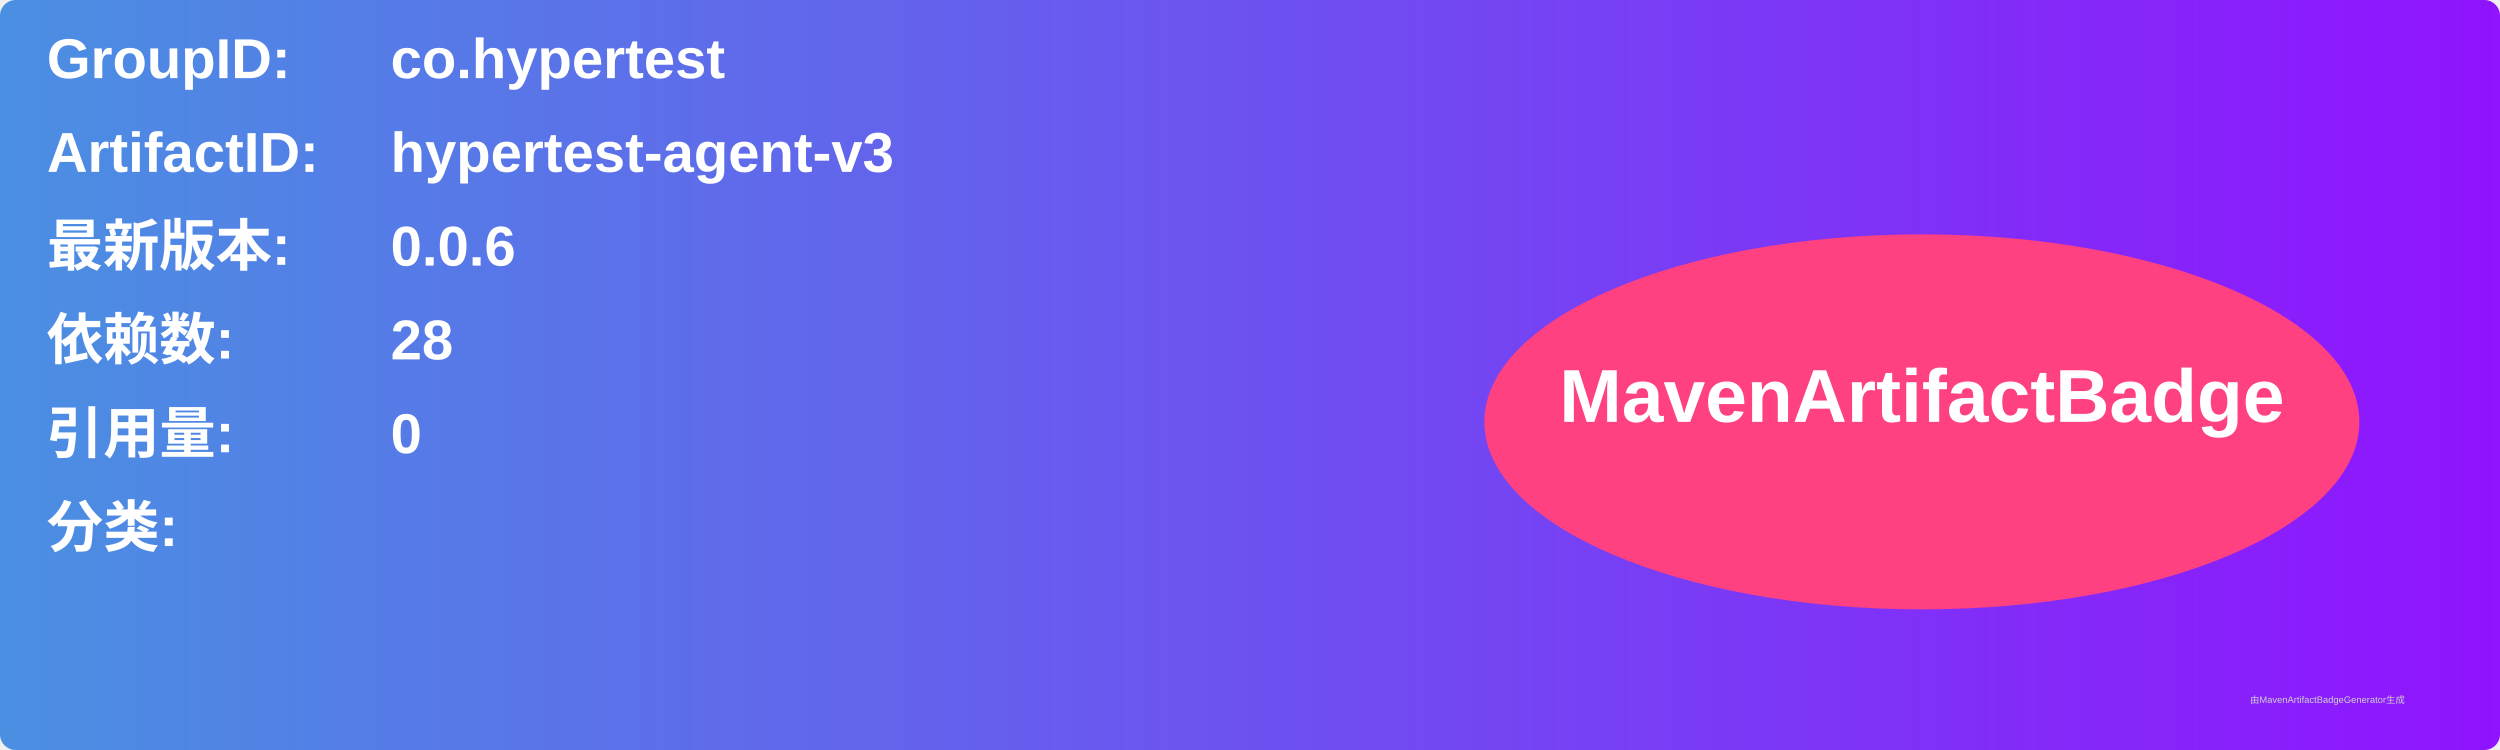
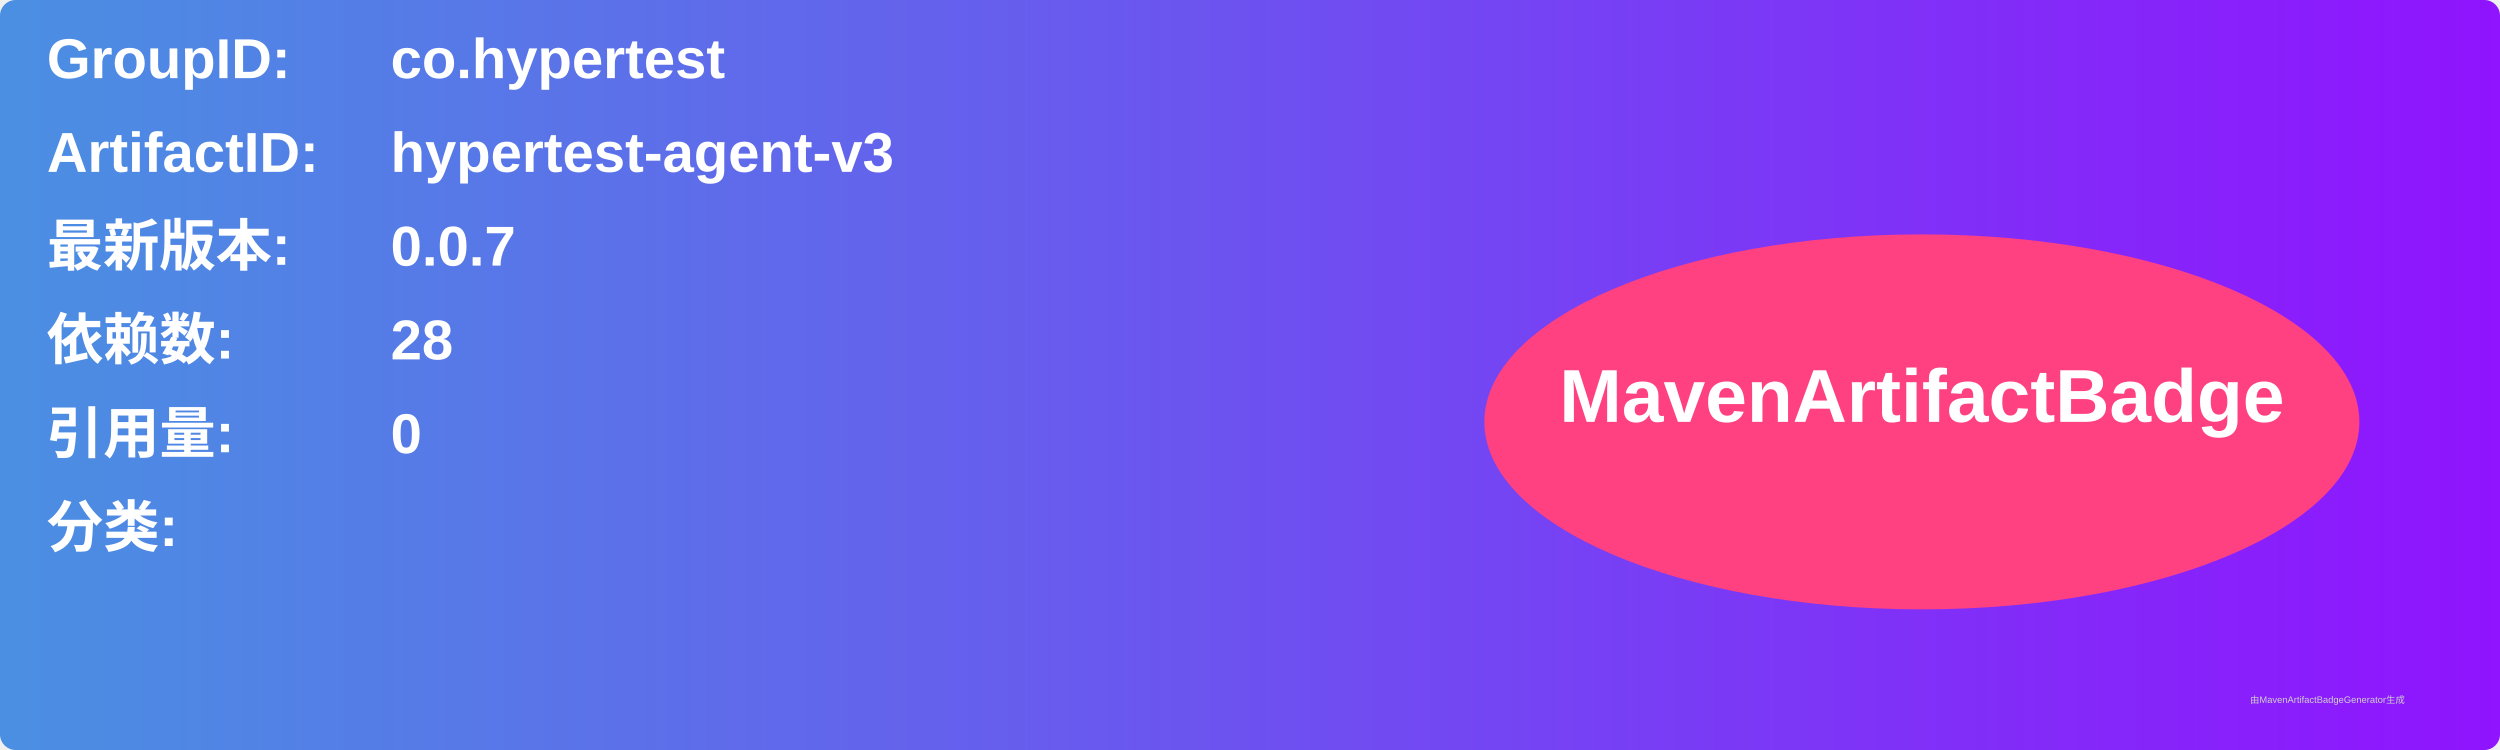
<svg xmlns="http://www.w3.org/2000/svg" width="800" height="240" viewBox="0 0 800 240">
  <linearGradient id="grad" x1="0%" y1="0%" x2="100%" y2="0%">
    <stop offset="0%" stop-color="#4a90e2" />
    <stop offset="100%" stop-color="#9013fe" />
  </linearGradient>
  <rect width="100%" height="100%" rx="5" ry="5" fill="url(#grad)" />
  <g transform="translate(15, 15)">
    <text x="0" y="10" font-family="Arial" font-size="18" fill="white" font-weight="bold" width="260">GroupID:</text>
    <text x="110" y="10" font-family="Arial" font-size="18" fill="white" font-weight="bold" width="460">co.hypertest</text>
    <text x="0" y="40" font-family="Arial" font-size="18" fill="white" font-weight="bold" width="260">ArtifactID:</text>
    <text x="110" y="40" font-family="Arial" font-size="18" fill="white" font-weight="bold" width="460">hypertest-agent-v3</text>
    <text x="0" y="70" font-family="Arial" font-size="18" fill="white" font-weight="bold">最新版本:</text>
    <text x="110" y="70" font-family="Arial" font-size="18" fill="white" font-weight="bold">
-       <tspan font-weight="bold">0.0.6</tspan>
+       <tspan font-weight="bold">0.0.7</tspan>
    </text>
    <text x="0" y="100" font-family="Arial" font-size="18" fill="white" font-weight="bold">依赖数: </text>
    <text x="110" y="100" font-family="Arial" font-size="18" fill="white">
      <tspan font-weight="bold">28</tspan>
    </text>
    <text x="0" y="130" font-family="Arial" font-size="18" fill="white" font-weight="bold">引用量: </text>
    <text x="110" y="130" font-family="Arial" font-size="18" fill="white">
      <tspan font-weight="bold">0</tspan>
    </text>
    <text x="0" y="160" font-family="Arial" font-size="18" fill="white" font-weight="bold">分类:</text>
    <text x="10" y="190" font-family="Arial" font-size="10" fill="white">
      <tspan font-weight="bold" />
    </text>
    <ellipse cx="600" cy="120" rx="140" ry="60" fill="#ff4081" />
    <text x="600" y="120" text-anchor="middle" font-family="Arial" font-size="24" fill="white" font-weight="bold">MavenArtifactBadge</text>
  </g>
  <text x="720" y="225" font-family="Arial" font-size="3" fill="#d0d0d0">由MavenArtifactBadgeGenerator生成</text>
</svg>
